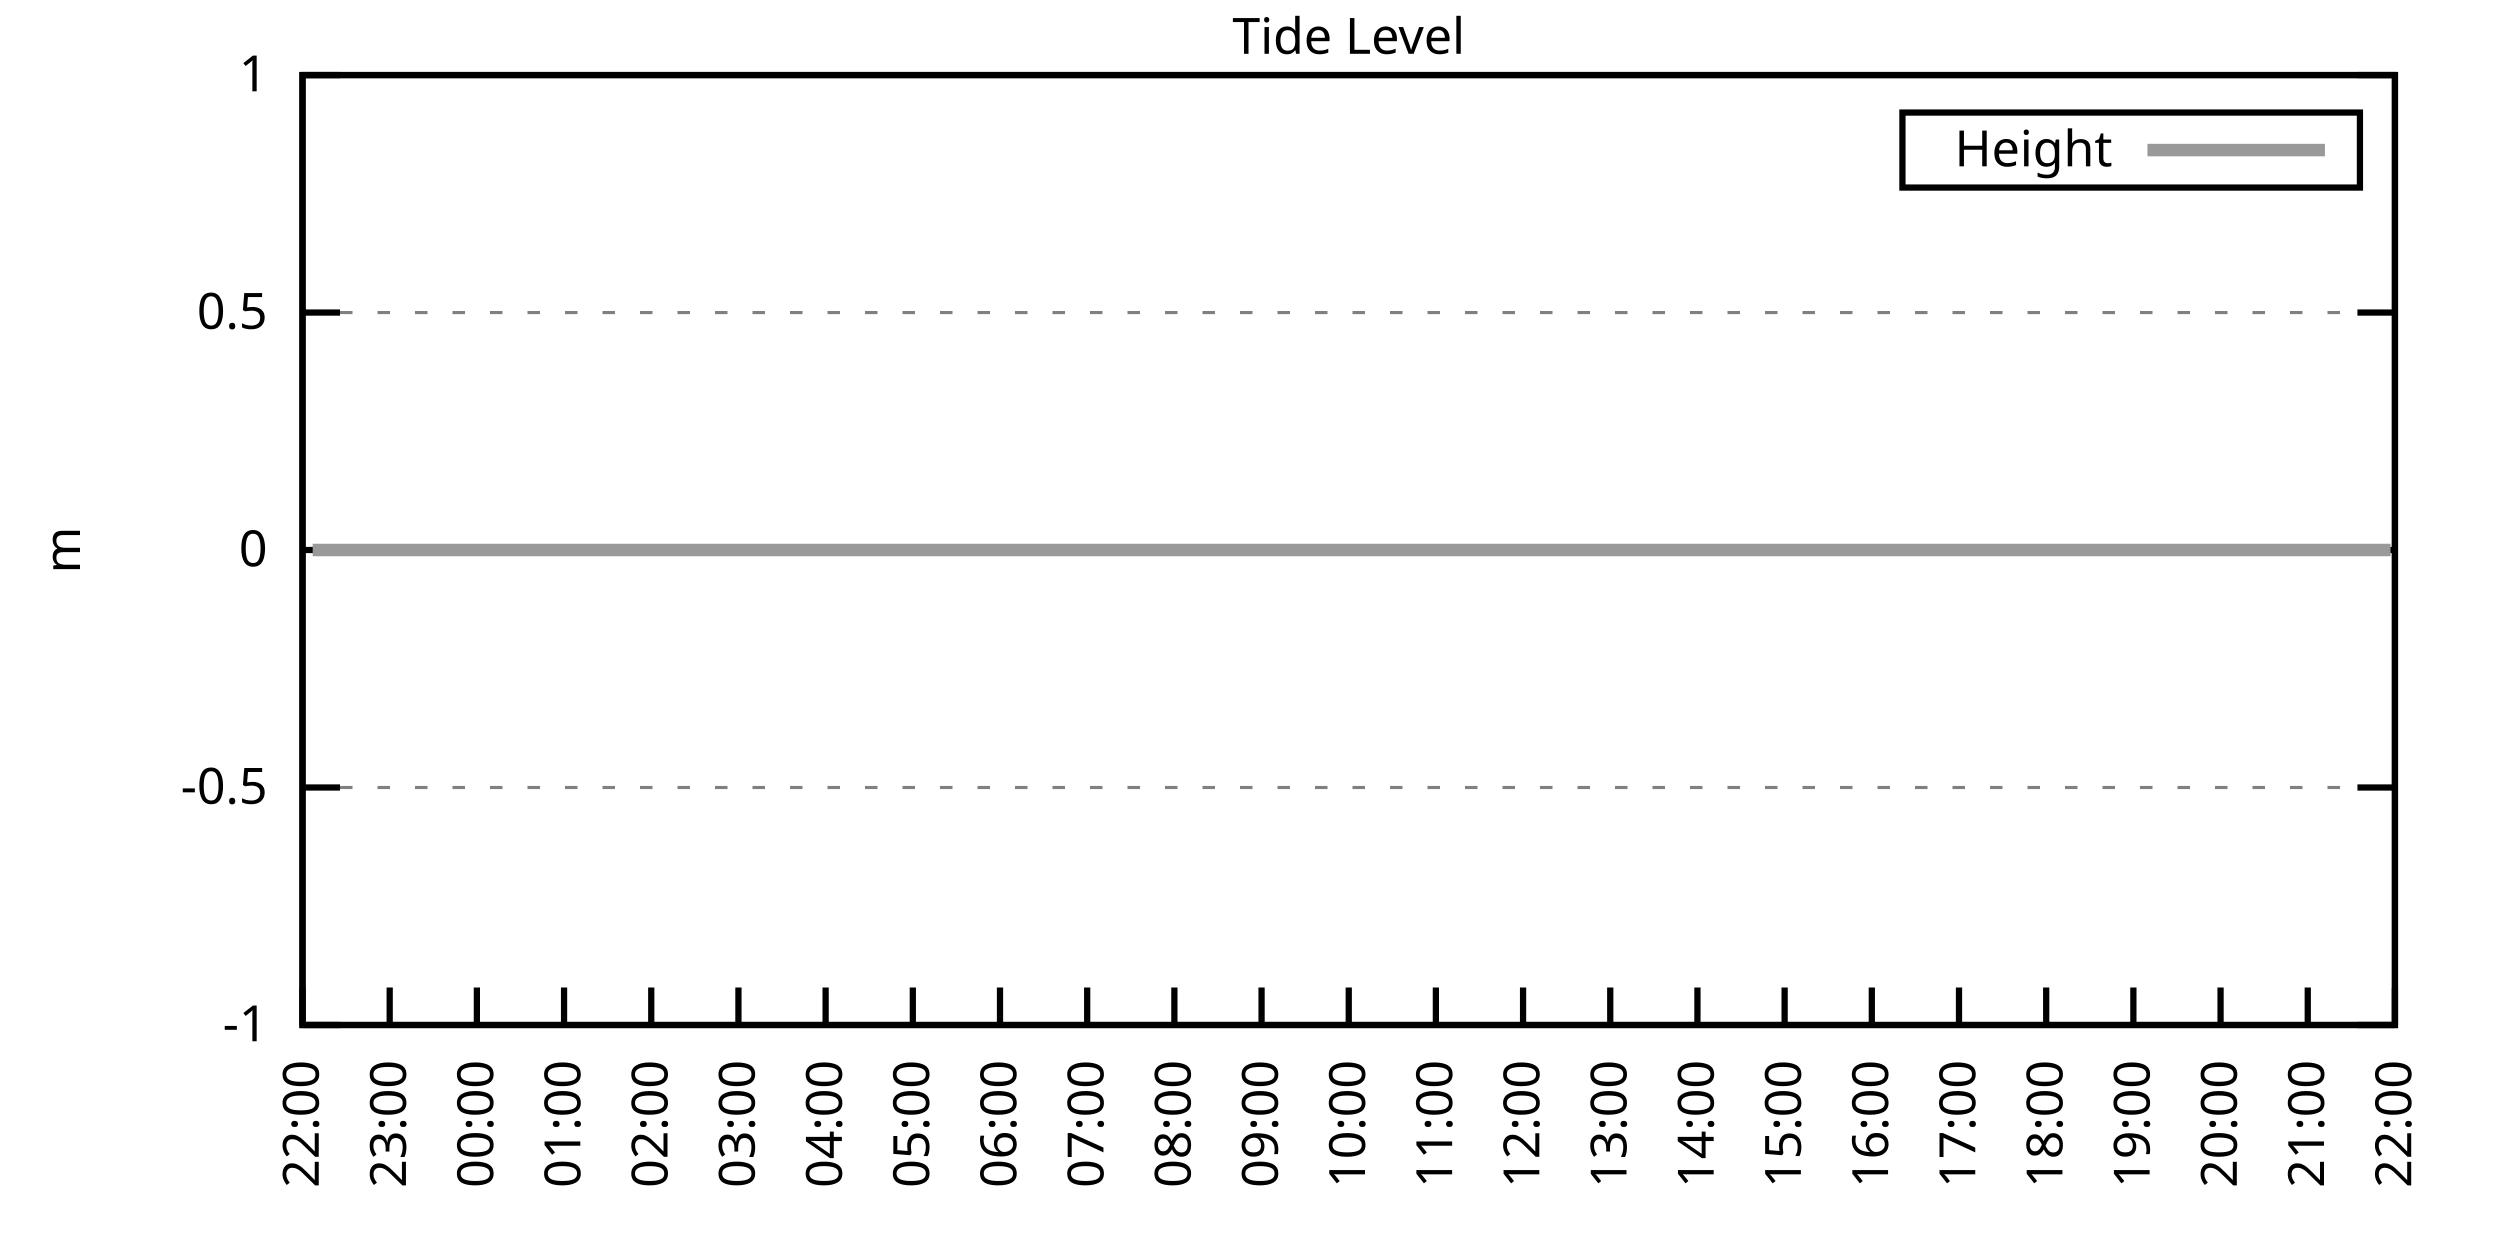
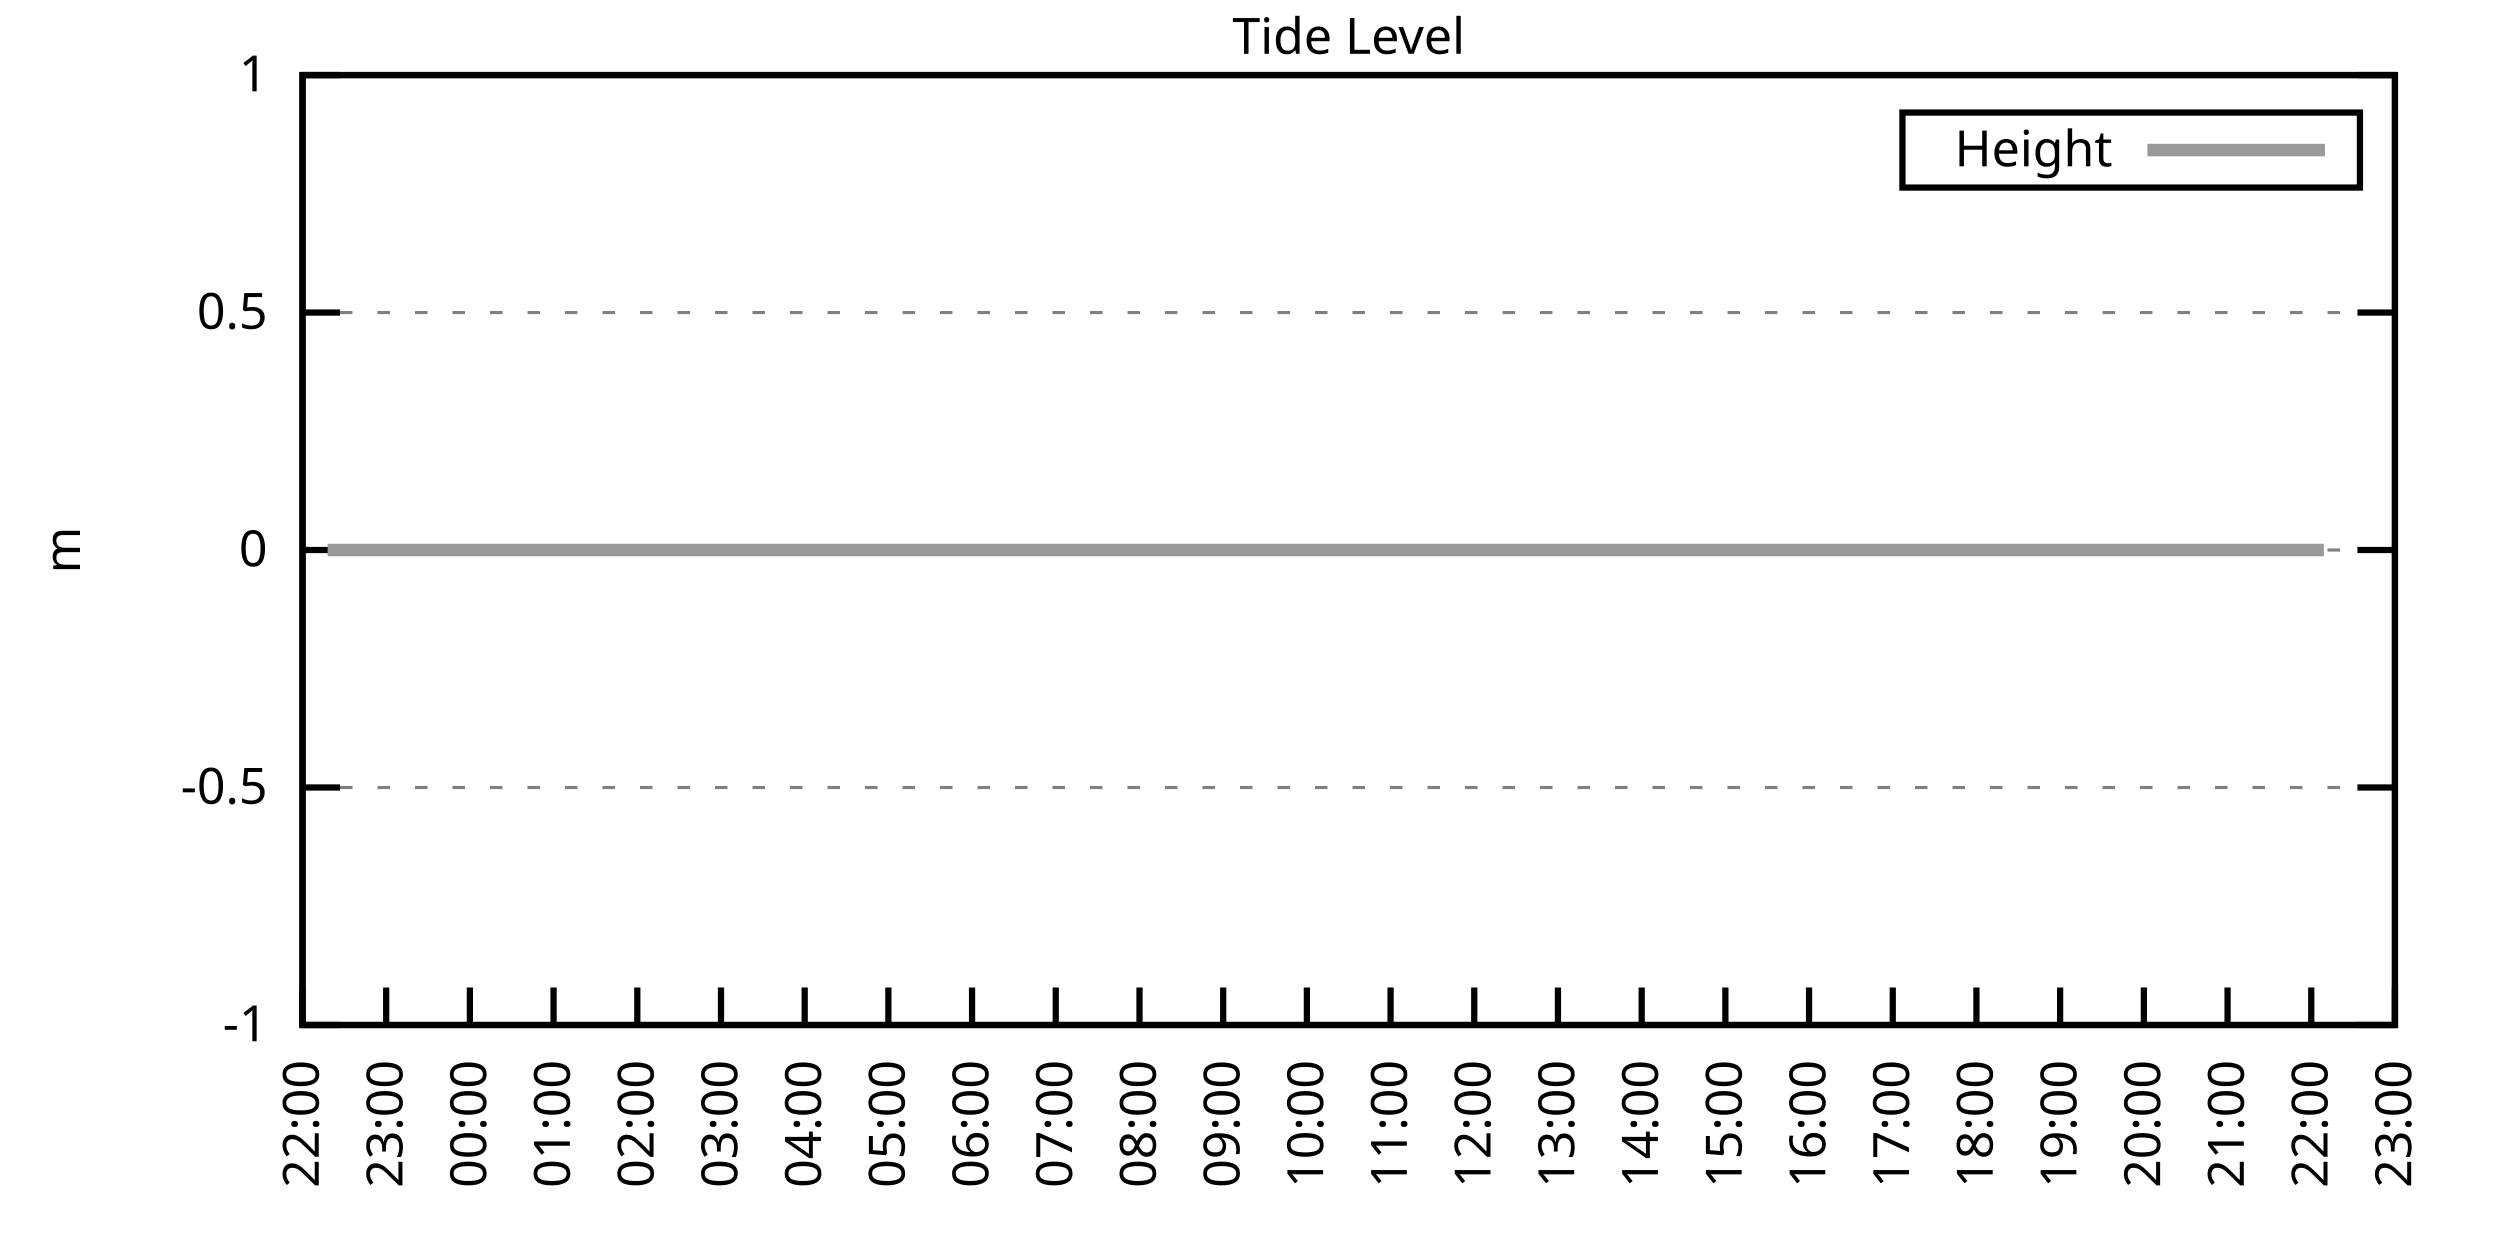
<svg xmlns="http://www.w3.org/2000/svg" xmlns:xlink="http://www.w3.org/1999/xlink" width="400" height="200" viewBox="0 0 400 200">
  <g id="gnuplot_canvas">
    <rect x="0" y="0" width="400" height="200" fill="none" />
    <defs>
      <circle id="gpDot" r="0.5" stroke-width="0.5" stroke="currentColor" />
      <path id="gpPt0" stroke-width="0.333" stroke="currentColor" d="M-1,0 h2 M0,-1 v2" />
      <path id="gpPt1" stroke-width="0.333" stroke="currentColor" d="M-1,-1 L1,1 M1,-1 L-1,1" />
      <path id="gpPt2" stroke-width="0.333" stroke="currentColor" d="M-1,0 L1,0 M0,-1 L0,1 M-1,-1 L1,1 M-1,1 L1,-1" />
      <rect id="gpPt3" stroke-width="0.333" stroke="currentColor" x="-1" y="-1" width="2" height="2" />
      <rect id="gpPt4" stroke-width="0.333" stroke="currentColor" fill="currentColor" x="-1" y="-1" width="2" height="2" />
      <circle id="gpPt5" stroke-width="0.333" stroke="currentColor" cx="0" cy="0" r="1" />
      <use xlink:href="#gpPt5" id="gpPt6" fill="currentColor" stroke="none" />
      <path id="gpPt7" stroke-width="0.333" stroke="currentColor" d="M0,-1.33 L-1.33,0.67 L1.33,0.67 z" />
      <use xlink:href="#gpPt7" id="gpPt8" fill="currentColor" stroke="none" />
      <use xlink:href="#gpPt7" id="gpPt9" stroke="currentColor" transform="rotate(180)" />
      <use xlink:href="#gpPt9" id="gpPt10" fill="currentColor" stroke="none" />
      <use xlink:href="#gpPt3" id="gpPt11" stroke="currentColor" transform="rotate(45)" />
      <use xlink:href="#gpPt11" id="gpPt12" fill="currentColor" stroke="none" />
      <path id="gpPt13" stroke-width="0.333" stroke="currentColor" d="M0,1.330 L1.265,0.411 L0.782,-1.067 L-0.782,-1.076 L-1.265,0.411 z" />
      <use xlink:href="#gpPt13" id="gpPt14" fill="currentColor" stroke="none" />
      <filter id="textbox" filterUnits="objectBoundingBox" x="0" y="0" height="1" width="1">
        <feFlood flood-color="white" flood-opacity="1" result="bgnd" />
        <feComposite in="SourceGraphic" in2="bgnd" operator="atop" />
      </filter>
      <filter id="greybox" filterUnits="objectBoundingBox" x="0" y="0" height="1" width="1">
        <feFlood flood-color="lightgrey" flood-opacity="1" result="grey" />
        <feComposite in="SourceGraphic" in2="grey" operator="atop" />
      </filter>
    </defs>
    <g fill="none" color="white" stroke="currentColor" stroke-width="1.00" stroke-linecap="butt" stroke-linejoin="miter">
</g>
    <g fill="none" color="black" stroke="currentColor" stroke-width="1.00" stroke-linecap="butt" stroke-linejoin="miter">
      <g stroke="none" shape-rendering="crispEdges">
        <polygon fill="rgb(255, 255, 255)" points="48.40,164.00 383.18,164.00 383.18,12.02 48.40,12.02 " />
      </g>
    </g>
    <g fill="none" color="black" stroke="currentColor" stroke-width="1.00" stroke-linecap="butt" stroke-linejoin="miter">
</g>
    <g fill="none" color="black" stroke="black" stroke-width="0.50" stroke-linecap="butt" stroke-linejoin="miter">
</g>
    <g fill="none" color="gray" stroke="currentColor" stroke-width="0.50" stroke-linecap="butt" stroke-linejoin="miter">
      <path stroke="gray" stroke-dasharray="2,4" class="gridline" d="M48.40,164.00 L383.19,164.00  " />
    </g>
    <g fill="none" color="gray" stroke="gray" stroke-width="1.00" stroke-linecap="butt" stroke-linejoin="miter">
</g>
    <g fill="none" color="black" stroke="currentColor" stroke-width="1.00" stroke-linecap="butt" stroke-linejoin="miter">
      <path stroke="black" d="M48.40,164.00 L54.40,164.00 M383.19,164.00 L377.19,164.00  " />
      <g transform="translate(42.80,166.60)" stroke="none" fill="black" font-family="Sans" font-size="8.00" text-anchor="end">
        <text>
          <tspan font-family="Sans">-1</tspan>
        </text>
      </g>
    </g>
    <g fill="none" color="black" stroke="currentColor" stroke-width="1.00" stroke-linecap="butt" stroke-linejoin="miter">
</g>
    <g fill="none" color="black" stroke="black" stroke-width="0.50" stroke-linecap="butt" stroke-linejoin="miter">
</g>
    <g fill="none" color="gray" stroke="currentColor" stroke-width="0.50" stroke-linecap="butt" stroke-linejoin="miter">
      <path stroke="gray" stroke-dasharray="2,4" class="gridline" d="M48.40,126.00 L383.19,126.00  " />
    </g>
    <g fill="none" color="gray" stroke="gray" stroke-width="1.00" stroke-linecap="butt" stroke-linejoin="miter">
</g>
    <g fill="none" color="black" stroke="currentColor" stroke-width="1.00" stroke-linecap="butt" stroke-linejoin="miter">
      <path stroke="black" d="M48.40,126.00 L54.40,126.00 M383.19,126.00 L377.19,126.00  " />
      <g transform="translate(42.80,128.60)" stroke="none" fill="black" font-family="Sans" font-size="8.00" text-anchor="end">
        <text>
          <tspan font-family="Sans">-0.5</tspan>
        </text>
      </g>
    </g>
    <g fill="none" color="black" stroke="currentColor" stroke-width="1.00" stroke-linecap="butt" stroke-linejoin="miter">
</g>
    <g fill="none" color="black" stroke="black" stroke-width="0.50" stroke-linecap="butt" stroke-linejoin="miter">
</g>
    <g fill="none" color="gray" stroke="currentColor" stroke-width="0.50" stroke-linecap="butt" stroke-linejoin="miter">
      <path stroke="gray" stroke-dasharray="2,4" class="gridline" d="M48.40,88.00 L383.19,88.00  " />
    </g>
    <g fill="none" color="gray" stroke="gray" stroke-width="1.00" stroke-linecap="butt" stroke-linejoin="miter">
</g>
    <g fill="none" color="black" stroke="currentColor" stroke-width="1.00" stroke-linecap="butt" stroke-linejoin="miter">
      <path stroke="black" d="M48.40,88.00 L54.40,88.00 M383.19,88.00 L377.19,88.00  " />
      <g transform="translate(42.80,90.60)" stroke="none" fill="black" font-family="Sans" font-size="8.00" text-anchor="end">
        <text>
          <tspan font-family="Sans"> 0</tspan>
        </text>
      </g>
    </g>
    <g fill="none" color="black" stroke="currentColor" stroke-width="1.00" stroke-linecap="butt" stroke-linejoin="miter">
</g>
    <g fill="none" color="black" stroke="black" stroke-width="0.50" stroke-linecap="butt" stroke-linejoin="miter">
</g>
    <g fill="none" color="gray" stroke="currentColor" stroke-width="0.50" stroke-linecap="butt" stroke-linejoin="miter">
      <path stroke="gray" stroke-dasharray="2,4" class="gridline" d="M48.40,50.01 L383.19,50.01  " />
    </g>
    <g fill="none" color="gray" stroke="gray" stroke-width="1.00" stroke-linecap="butt" stroke-linejoin="miter">
</g>
    <g fill="none" color="black" stroke="currentColor" stroke-width="1.00" stroke-linecap="butt" stroke-linejoin="miter">
      <path stroke="black" d="M48.40,50.01 L54.40,50.01 M383.19,50.01 L377.19,50.01  " />
      <g transform="translate(42.80,52.61)" stroke="none" fill="black" font-family="Sans" font-size="8.00" text-anchor="end">
        <text>
          <tspan font-family="Sans"> 0.5</tspan>
        </text>
      </g>
    </g>
    <g fill="none" color="black" stroke="currentColor" stroke-width="1.00" stroke-linecap="butt" stroke-linejoin="miter">
</g>
    <g fill="none" color="black" stroke="black" stroke-width="0.50" stroke-linecap="butt" stroke-linejoin="miter">
</g>
    <g fill="none" color="gray" stroke="currentColor" stroke-width="0.50" stroke-linecap="butt" stroke-linejoin="miter">
      <path stroke="gray" stroke-dasharray="2,4" class="gridline" d="M48.40,12.01 L383.19,12.01  " />
    </g>
    <g fill="none" color="gray" stroke="gray" stroke-width="1.00" stroke-linecap="butt" stroke-linejoin="miter">
</g>
    <g fill="none" color="black" stroke="currentColor" stroke-width="1.00" stroke-linecap="butt" stroke-linejoin="miter">
      <path stroke="black" d="M48.40,12.01 L54.40,12.01 M383.19,12.01 L377.19,12.01  " />
      <g transform="translate(42.80,14.61)" stroke="none" fill="black" font-family="Sans" font-size="8.00" text-anchor="end">
        <text>
          <tspan font-family="Sans"> 1</tspan>
        </text>
      </g>
    </g>
    <g fill="none" color="black" stroke="currentColor" stroke-width="1.00" stroke-linecap="butt" stroke-linejoin="miter">
      <path stroke="black" d="M48.40,164.00 L48.40,158.00  " />
      <g transform="translate(51.00,169.60) rotate(270.00)" stroke="none" fill="black" font-family="Sans" font-size="8.00" text-anchor="end">
        <text>
          <tspan font-family="Sans">22:00</tspan>
        </text>
      </g>
    </g>
    <g fill="none" color="black" stroke="currentColor" stroke-width="1.00" stroke-linecap="butt" stroke-linejoin="miter">
-       <path stroke="black" d="M62.35,164.00 L62.35,158.00  " />
-       <g transform="translate(64.95,169.60) rotate(270.00)" stroke="none" fill="black" font-family="Sans" font-size="8.00" text-anchor="end">
+       <path stroke="black" d="M61.79,164.00 L61.79,158.00  " />
+       <g transform="translate(64.39,169.60) rotate(270.00)" stroke="none" fill="black" font-family="Sans" font-size="8.00" text-anchor="end">
        <text>
          <tspan font-family="Sans">23:00</tspan>
        </text>
      </g>
    </g>
    <g fill="none" color="black" stroke="currentColor" stroke-width="1.00" stroke-linecap="butt" stroke-linejoin="miter">
-       <path stroke="black" d="M76.30,164.00 L76.30,158.00  " />
-       <g transform="translate(78.90,169.60) rotate(270.00)" stroke="none" fill="black" font-family="Sans" font-size="8.00" text-anchor="end">
+       <path stroke="black" d="M75.18,164.00 L75.18,158.00  " />
+       <g transform="translate(77.78,169.60) rotate(270.00)" stroke="none" fill="black" font-family="Sans" font-size="8.00" text-anchor="end">
        <text>
          <tspan font-family="Sans">00:00</tspan>
        </text>
      </g>
    </g>
    <g fill="none" color="black" stroke="currentColor" stroke-width="1.00" stroke-linecap="butt" stroke-linejoin="miter">
-       <path stroke="black" d="M90.25,164.00 L90.25,158.00  " />
-       <g transform="translate(92.85,169.60) rotate(270.00)" stroke="none" fill="black" font-family="Sans" font-size="8.00" text-anchor="end">
+       <path stroke="black" d="M88.57,164.00 L88.57,158.00  " />
+       <g transform="translate(91.17,169.60) rotate(270.00)" stroke="none" fill="black" font-family="Sans" font-size="8.00" text-anchor="end">
        <text>
          <tspan font-family="Sans">01:00</tspan>
        </text>
      </g>
    </g>
    <g fill="none" color="black" stroke="currentColor" stroke-width="1.00" stroke-linecap="butt" stroke-linejoin="miter">
-       <path stroke="black" d="M104.20,164.00 L104.20,158.00  " />
-       <g transform="translate(106.80,169.60) rotate(270.00)" stroke="none" fill="black" font-family="Sans" font-size="8.00" text-anchor="end">
+       <path stroke="black" d="M101.97,164.00 L101.97,158.00  " />
+       <g transform="translate(104.57,169.60) rotate(270.00)" stroke="none" fill="black" font-family="Sans" font-size="8.00" text-anchor="end">
        <text>
          <tspan font-family="Sans">02:00</tspan>
        </text>
      </g>
    </g>
    <g fill="none" color="black" stroke="currentColor" stroke-width="1.00" stroke-linecap="butt" stroke-linejoin="miter">
-       <path stroke="black" d="M118.15,164.00 L118.15,158.00  " />
-       <g transform="translate(120.75,169.60) rotate(270.00)" stroke="none" fill="black" font-family="Sans" font-size="8.00" text-anchor="end">
+       <path stroke="black" d="M115.36,164.00 L115.36,158.00  " />
+       <g transform="translate(117.96,169.60) rotate(270.00)" stroke="none" fill="black" font-family="Sans" font-size="8.00" text-anchor="end">
        <text>
          <tspan font-family="Sans">03:00</tspan>
        </text>
      </g>
    </g>
    <g fill="none" color="black" stroke="currentColor" stroke-width="1.00" stroke-linecap="butt" stroke-linejoin="miter">
-       <path stroke="black" d="M132.10,164.00 L132.10,158.00  " />
-       <g transform="translate(134.70,169.60) rotate(270.00)" stroke="none" fill="black" font-family="Sans" font-size="8.00" text-anchor="end">
+       <path stroke="black" d="M128.75,164.00 L128.75,158.00  " />
+       <g transform="translate(131.35,169.60) rotate(270.00)" stroke="none" fill="black" font-family="Sans" font-size="8.00" text-anchor="end">
        <text>
          <tspan font-family="Sans">04:00</tspan>
        </text>
      </g>
    </g>
    <g fill="none" color="black" stroke="currentColor" stroke-width="1.00" stroke-linecap="butt" stroke-linejoin="miter">
-       <path stroke="black" d="M146.05,164.00 L146.05,158.00  " />
-       <g transform="translate(148.65,169.60) rotate(270.00)" stroke="none" fill="black" font-family="Sans" font-size="8.00" text-anchor="end">
+       <path stroke="black" d="M142.14,164.00 L142.14,158.00  " />
+       <g transform="translate(144.74,169.60) rotate(270.00)" stroke="none" fill="black" font-family="Sans" font-size="8.00" text-anchor="end">
        <text>
          <tspan font-family="Sans">05:00</tspan>
        </text>
      </g>
    </g>
    <g fill="none" color="black" stroke="currentColor" stroke-width="1.00" stroke-linecap="butt" stroke-linejoin="miter">
-       <path stroke="black" d="M160.00,164.00 L160.00,158.00  " />
-       <g transform="translate(162.60,169.60) rotate(270.00)" stroke="none" fill="black" font-family="Sans" font-size="8.00" text-anchor="end">
+       <path stroke="black" d="M155.53,164.00 L155.53,158.00  " />
+       <g transform="translate(158.13,169.60) rotate(270.00)" stroke="none" fill="black" font-family="Sans" font-size="8.00" text-anchor="end">
        <text>
          <tspan font-family="Sans">06:00</tspan>
        </text>
      </g>
    </g>
    <g fill="none" color="black" stroke="currentColor" stroke-width="1.00" stroke-linecap="butt" stroke-linejoin="miter">
-       <path stroke="black" d="M173.95,164.00 L173.95,158.00  " />
-       <g transform="translate(176.55,169.60) rotate(270.00)" stroke="none" fill="black" font-family="Sans" font-size="8.00" text-anchor="end">
+       <path stroke="black" d="M168.92,164.00 L168.92,158.00  " />
+       <g transform="translate(171.52,169.60) rotate(270.00)" stroke="none" fill="black" font-family="Sans" font-size="8.00" text-anchor="end">
        <text>
          <tspan font-family="Sans">07:00</tspan>
        </text>
      </g>
    </g>
    <g fill="none" color="black" stroke="currentColor" stroke-width="1.00" stroke-linecap="butt" stroke-linejoin="miter">
-       <path stroke="black" d="M187.90,164.00 L187.90,158.00  " />
-       <g transform="translate(190.50,169.60) rotate(270.00)" stroke="none" fill="black" font-family="Sans" font-size="8.00" text-anchor="end">
+       <path stroke="black" d="M182.32,164.00 L182.32,158.00  " />
+       <g transform="translate(184.92,169.60) rotate(270.00)" stroke="none" fill="black" font-family="Sans" font-size="8.00" text-anchor="end">
        <text>
          <tspan font-family="Sans">08:00</tspan>
        </text>
      </g>
    </g>
    <g fill="none" color="black" stroke="currentColor" stroke-width="1.00" stroke-linecap="butt" stroke-linejoin="miter">
-       <path stroke="black" d="M201.85,164.00 L201.85,158.00  " />
-       <g transform="translate(204.45,169.60) rotate(270.00)" stroke="none" fill="black" font-family="Sans" font-size="8.00" text-anchor="end">
+       <path stroke="black" d="M195.71,164.00 L195.71,158.00  " />
+       <g transform="translate(198.31,169.60) rotate(270.00)" stroke="none" fill="black" font-family="Sans" font-size="8.00" text-anchor="end">
        <text>
          <tspan font-family="Sans">09:00</tspan>
        </text>
      </g>
    </g>
    <g fill="none" color="black" stroke="currentColor" stroke-width="1.00" stroke-linecap="butt" stroke-linejoin="miter">
-       <path stroke="black" d="M215.80,164.00 L215.80,158.00  " />
-       <g transform="translate(218.40,169.60) rotate(270.00)" stroke="none" fill="black" font-family="Sans" font-size="8.00" text-anchor="end">
+       <path stroke="black" d="M209.10,164.00 L209.10,158.00  " />
+       <g transform="translate(211.70,169.60) rotate(270.00)" stroke="none" fill="black" font-family="Sans" font-size="8.00" text-anchor="end">
        <text>
          <tspan font-family="Sans">10:00</tspan>
        </text>
      </g>
    </g>
    <g fill="none" color="black" stroke="currentColor" stroke-width="1.00" stroke-linecap="butt" stroke-linejoin="miter">
-       <path stroke="black" d="M229.74,164.00 L229.74,158.00  " />
-       <g transform="translate(232.34,169.60) rotate(270.00)" stroke="none" fill="black" font-family="Sans" font-size="8.00" text-anchor="end">
+       <path stroke="black" d="M222.49,164.00 L222.49,158.00  " />
+       <g transform="translate(225.09,169.60) rotate(270.00)" stroke="none" fill="black" font-family="Sans" font-size="8.00" text-anchor="end">
        <text>
          <tspan font-family="Sans">11:00</tspan>
        </text>
      </g>
    </g>
    <g fill="none" color="black" stroke="currentColor" stroke-width="1.00" stroke-linecap="butt" stroke-linejoin="miter">
-       <path stroke="black" d="M243.69,164.00 L243.69,158.00  " />
-       <g transform="translate(246.29,169.60) rotate(270.00)" stroke="none" fill="black" font-family="Sans" font-size="8.00" text-anchor="end">
+       <path stroke="black" d="M235.88,164.00 L235.88,158.00  " />
+       <g transform="translate(238.48,169.60) rotate(270.00)" stroke="none" fill="black" font-family="Sans" font-size="8.00" text-anchor="end">
        <text>
          <tspan font-family="Sans">12:00</tspan>
        </text>
      </g>
    </g>
    <g fill="none" color="black" stroke="currentColor" stroke-width="1.00" stroke-linecap="butt" stroke-linejoin="miter">
-       <path stroke="black" d="M257.64,164.00 L257.64,158.00  " />
-       <g transform="translate(260.24,169.60) rotate(270.00)" stroke="none" fill="black" font-family="Sans" font-size="8.00" text-anchor="end">
+       <path stroke="black" d="M249.27,164.00 L249.27,158.00  " />
+       <g transform="translate(251.87,169.60) rotate(270.00)" stroke="none" fill="black" font-family="Sans" font-size="8.00" text-anchor="end">
        <text>
          <tspan font-family="Sans">13:00</tspan>
        </text>
      </g>
    </g>
    <g fill="none" color="black" stroke="currentColor" stroke-width="1.00" stroke-linecap="butt" stroke-linejoin="miter">
-       <path stroke="black" d="M271.59,164.00 L271.59,158.00  " />
-       <g transform="translate(274.19,169.60) rotate(270.00)" stroke="none" fill="black" font-family="Sans" font-size="8.00" text-anchor="end">
+       <path stroke="black" d="M262.67,164.00 L262.67,158.00  " />
+       <g transform="translate(265.27,169.60) rotate(270.00)" stroke="none" fill="black" font-family="Sans" font-size="8.00" text-anchor="end">
        <text>
          <tspan font-family="Sans">14:00</tspan>
        </text>
      </g>
    </g>
    <g fill="none" color="black" stroke="currentColor" stroke-width="1.00" stroke-linecap="butt" stroke-linejoin="miter">
-       <path stroke="black" d="M285.54,164.00 L285.54,158.00  " />
-       <g transform="translate(288.14,169.60) rotate(270.00)" stroke="none" fill="black" font-family="Sans" font-size="8.00" text-anchor="end">
+       <path stroke="black" d="M276.06,164.00 L276.06,158.00  " />
+       <g transform="translate(278.66,169.60) rotate(270.00)" stroke="none" fill="black" font-family="Sans" font-size="8.00" text-anchor="end">
        <text>
          <tspan font-family="Sans">15:00</tspan>
        </text>
      </g>
    </g>
    <g fill="none" color="black" stroke="currentColor" stroke-width="1.00" stroke-linecap="butt" stroke-linejoin="miter">
-       <path stroke="black" d="M299.49,164.00 L299.49,158.00  " />
-       <g transform="translate(302.09,169.60) rotate(270.00)" stroke="none" fill="black" font-family="Sans" font-size="8.00" text-anchor="end">
+       <path stroke="black" d="M289.45,164.00 L289.45,158.00  " />
+       <g transform="translate(292.05,169.60) rotate(270.00)" stroke="none" fill="black" font-family="Sans" font-size="8.00" text-anchor="end">
        <text>
          <tspan font-family="Sans">16:00</tspan>
        </text>
      </g>
    </g>
    <g fill="none" color="black" stroke="currentColor" stroke-width="1.00" stroke-linecap="butt" stroke-linejoin="miter">
-       <path stroke="black" d="M313.44,164.00 L313.44,158.00  " />
-       <g transform="translate(316.04,169.60) rotate(270.00)" stroke="none" fill="black" font-family="Sans" font-size="8.00" text-anchor="end">
+       <path stroke="black" d="M302.84,164.00 L302.84,158.00  " />
+       <g transform="translate(305.44,169.60) rotate(270.00)" stroke="none" fill="black" font-family="Sans" font-size="8.00" text-anchor="end">
        <text>
          <tspan font-family="Sans">17:00</tspan>
        </text>
      </g>
    </g>
    <g fill="none" color="black" stroke="currentColor" stroke-width="1.00" stroke-linecap="butt" stroke-linejoin="miter">
-       <path stroke="black" d="M327.39,164.00 L327.39,158.00  " />
-       <g transform="translate(329.99,169.60) rotate(270.00)" stroke="none" fill="black" font-family="Sans" font-size="8.00" text-anchor="end">
+       <path stroke="black" d="M316.23,164.00 L316.23,158.00  " />
+       <g transform="translate(318.83,169.60) rotate(270.00)" stroke="none" fill="black" font-family="Sans" font-size="8.00" text-anchor="end">
        <text>
          <tspan font-family="Sans">18:00</tspan>
        </text>
      </g>
    </g>
    <g fill="none" color="black" stroke="currentColor" stroke-width="1.00" stroke-linecap="butt" stroke-linejoin="miter">
-       <path stroke="black" d="M341.34,164.00 L341.34,158.00  " />
-       <g transform="translate(343.94,169.60) rotate(270.00)" stroke="none" fill="black" font-family="Sans" font-size="8.00" text-anchor="end">
+       <path stroke="black" d="M329.62,164.00 L329.62,158.00  " />
+       <g transform="translate(332.22,169.60) rotate(270.00)" stroke="none" fill="black" font-family="Sans" font-size="8.00" text-anchor="end">
        <text>
          <tspan font-family="Sans">19:00</tspan>
        </text>
      </g>
    </g>
    <g fill="none" color="black" stroke="currentColor" stroke-width="1.00" stroke-linecap="butt" stroke-linejoin="miter">
-       <path stroke="black" d="M355.29,164.00 L355.29,158.00  " />
-       <g transform="translate(357.89,169.60) rotate(270.00)" stroke="none" fill="black" font-family="Sans" font-size="8.00" text-anchor="end">
+       <path stroke="black" d="M343.02,164.00 L343.02,158.00  " />
+       <g transform="translate(345.62,169.60) rotate(270.00)" stroke="none" fill="black" font-family="Sans" font-size="8.00" text-anchor="end">
        <text>
          <tspan font-family="Sans">20:00</tspan>
        </text>
      </g>
    </g>
    <g fill="none" color="black" stroke="currentColor" stroke-width="1.00" stroke-linecap="butt" stroke-linejoin="miter">
-       <path stroke="black" d="M369.24,164.00 L369.24,158.00  " />
-       <g transform="translate(371.84,169.60) rotate(270.00)" stroke="none" fill="black" font-family="Sans" font-size="8.00" text-anchor="end">
+       <path stroke="black" d="M356.41,164.00 L356.41,158.00  " />
+       <g transform="translate(359.01,169.60) rotate(270.00)" stroke="none" fill="black" font-family="Sans" font-size="8.00" text-anchor="end">
        <text>
          <tspan font-family="Sans">21:00</tspan>
+         </text>
+       </g>
+     </g>
+     <g fill="none" color="black" stroke="currentColor" stroke-width="1.00" stroke-linecap="butt" stroke-linejoin="miter">
+       <path stroke="black" d="M369.80,164.00 L369.80,158.00  " />
+       <g transform="translate(372.40,169.60) rotate(270.00)" stroke="none" fill="black" font-family="Sans" font-size="8.00" text-anchor="end">
+         <text>
+           <tspan font-family="Sans">22:00</tspan>
        </text>
      </g>
    </g>
    <g fill="none" color="black" stroke="currentColor" stroke-width="1.00" stroke-linecap="butt" stroke-linejoin="miter">
      <path stroke="black" d="M383.19,164.00 L383.19,158.00  " />
      <g transform="translate(385.79,169.60) rotate(270.00)" stroke="none" fill="black" font-family="Sans" font-size="8.00" text-anchor="end">
        <text>
-           <tspan font-family="Sans">22:00</tspan>
+           <tspan font-family="Sans">23:00</tspan>
        </text>
      </g>
    </g>
    <g fill="none" color="black" stroke="currentColor" stroke-width="1.00" stroke-linecap="butt" stroke-linejoin="miter">
</g>
    <g fill="none" color="black" stroke="currentColor" stroke-width="1.00" stroke-linecap="butt" stroke-linejoin="miter">
      <path stroke="black" d="M48.40,12.01 L48.40,164.00 L383.19,164.00 L383.19,12.01 L48.40,12.01 Z  " />
    </g>
    <g fill="none" color="black" stroke="currentColor" stroke-width="1.00" stroke-linecap="butt" stroke-linejoin="miter">
</g>
    <g fill="none" color="black" stroke="currentColor" stroke-width="1.00" stroke-linecap="butt" stroke-linejoin="miter">
      <path stroke="black" d="M304.39,30.01 L304.39,18.01 L377.59,18.01 L377.59,30.01 L304.39,30.01 Z  " />
    </g>
    <g id="Tide_level_plot_1">
      <g fill="none" color="white" stroke="black" stroke-width="2.00" stroke-linecap="butt" stroke-linejoin="miter">
</g>
      <g fill="none" color="black" stroke="currentColor" stroke-width="2.00" stroke-linecap="butt" stroke-linejoin="miter">
        <g transform="translate(337.99,26.61)" stroke="none" fill="black" font-family="Sans" font-size="8.00" text-anchor="end">
          <text>
            <tspan font-family="Sans">Height</tspan>
          </text>
        </g>
      </g>
      <g fill="none" color="black" stroke="currentColor" stroke-width="2.00" stroke-linecap="butt" stroke-linejoin="miter">
-         <path stroke="rgb(153, 153, 153)" d="M343.59,24.01 L371.99,24.01 M50.03,88.00 L52.58,88.00 L55.14,88.00 L57.00,88.00 L59.56,88.00 L62.12,88.00   L63.98,88.00 L66.77,88.00 L68.86,88.00 L71.18,88.00 L73.74,88.00 L75.83,88.00 L78.39,88.00 L80.25,88.00   L82.58,88.00 L85.13,88.00 L87.46,88.00 L89.78,88.00 L91.88,88.00 L94.67,88.00 L96.76,88.00 L99.32,88.00   L101.18,88.00 L103.04,88.00 L106.06,88.00 L108.38,88.00 L110.71,88.00 L112.80,88.00 L115.36,88.00 L117.68,88.00   L120.01,88.00 L122.33,88.00 L124.89,88.00 L126.98,88.00 L129.54,88.00 L131.87,88.00 L134.19,88.00 L136.28,88.00   L138.61,88.00 L140.93,88.00 L143.02,88.00 L145.58,88.00 L147.91,88.00 L150.46,88.00 L152.56,88.00 L154.88,88.00   L157.44,88.00 L159.53,88.00 L161.86,88.00 L164.18,88.00 L166.74,88.00 L168.83,88.00 L171.39,88.00 L173.25,88.00   L176.04,88.00 L178.13,88.00 L180.69,88.00 L183.01,88.00 L185.34,88.00 L187.66,88.00 L189.52,88.00 L192.08,88.00   L194.41,88.00 L196.96,88.00 L199.06,88.00 L201.61,88.00 L203.94,88.00 L205.80,88.00 L208.36,88.00 L210.91,88.00   L213.24,88.00 L215.33,88.00 L217.89,88.00 L219.98,88.00 L222.07,88.00 L224.63,88.00 L227.19,88.00 L229.28,88.00   L231.37,88.00 L233.93,88.00 L236.49,88.00 L238.58,88.00 L240.90,88.00 L243.23,88.00 L245.55,88.00 L248.11,88.00   L250.44,88.00 L252.53,88.00 L254.85,88.00 L257.41,88.00 L259.50,88.00 L261.83,88.00 L264.15,88.00 L266.25,88.00   L268.80,88.00 L271.36,88.00 L273.69,88.00 L275.55,88.00 L278.10,88.00 L280.66,88.00 L282.75,88.00 L285.08,88.00   L287.64,88.00 L289.73,88.00 L292.29,88.00 L294.38,88.00 L296.70,88.00 L299.26,88.00 L301.58,88.00 L303.68,88.00   L306.23,88.00 L308.56,88.00 L310.65,88.00 L313.21,88.00 L315.30,88.00 L317.86,88.00 L320.18,88.00 L322.28,88.00   L324.60,88.00 L327.16,88.00 L329.25,88.00 L331.81,88.00 L333.90,88.00 L336.23,88.00 L338.55,88.00 L340.88,88.00   L343.20,88.00 L345.53,88.00 L348.08,88.00 L350.18,88.00 L352.50,88.00 L354.83,88.00 L357.38,88.00 L359.48,88.00   L361.80,88.00 L364.36,88.00 L366.22,88.00 L369.01,88.00 L371.10,88.00 L373.43,88.00 L375.98,88.00 L378.31,88.00   L380.63,88.00 L382.49,88.00  " />
+         <path stroke="rgb(153, 153, 153)" d="M343.59,24.01 L371.99,24.01 M52.42,88.00 L54.87,88.00 L56.66,88.00 L59.11,88.00 L61.57,88.00 L63.35,88.00   L66.03,88.00 L68.04,88.00 L70.27,88.00 L72.73,88.00 L74.74,88.00 L77.19,88.00 L78.98,88.00 L81.21,88.00   L83.66,88.00 L85.90,88.00 L88.13,88.00 L90.14,88.00 L92.82,88.00 L94.82,88.00 L97.28,88.00 L99.06,88.00   L100.85,88.00 L103.75,88.00 L105.98,88.00 L108.22,88.00 L110.22,88.00 L112.68,88.00 L114.91,88.00 L117.14,88.00   L119.38,88.00 L121.83,88.00 L123.84,88.00 L126.29,88.00 L128.53,88.00 L130.76,88.00 L132.77,88.00 L135.00,88.00   L137.23,88.00 L139.24,88.00 L141.69,88.00 L143.93,88.00 L146.38,88.00 L148.39,88.00 L150.62,88.00 L153.08,88.00   L155.09,88.00 L157.32,88.00 L159.55,88.00 L162.01,88.00 L164.01,88.00 L166.47,88.00 L168.25,88.00 L170.93,88.00   L172.94,88.00 L175.40,88.00 L177.63,88.00 L179.86,88.00 L182.09,88.00 L183.88,88.00 L186.33,88.00 L188.57,88.00   L191.02,88.00 L193.03,88.00 L195.48,88.00 L197.72,88.00 L199.50,88.00 L201.96,88.00 L204.41,88.00 L206.64,88.00   L208.65,88.00 L211.11,88.00 L213.12,88.00 L215.13,88.00 L217.58,88.00 L220.04,88.00 L222.04,88.00 L224.05,88.00   L226.51,88.00 L228.96,88.00 L230.97,88.00 L233.20,88.00 L235.44,88.00 L237.67,88.00 L240.12,88.00 L242.36,88.00   L244.36,88.00 L246.60,88.00 L249.05,88.00 L251.06,88.00 L253.29,88.00 L255.52,88.00 L257.53,88.00 L259.99,88.00   L262.44,88.00 L264.67,88.00 L266.46,88.00 L268.92,88.00 L271.37,88.00 L273.38,88.00 L275.61,88.00 L278.07,88.00   L280.07,88.00 L282.53,88.00 L284.54,88.00 L286.77,88.00 L289.23,88.00 L291.46,88.00 L293.47,88.00 L295.92,88.00   L298.15,88.00 L300.16,88.00 L302.62,88.00 L304.63,88.00 L307.08,88.00 L309.31,88.00 L311.32,88.00 L313.55,88.00   L316.01,88.00 L318.02,88.00 L320.47,88.00 L322.48,88.00 L324.71,88.00 L326.95,88.00 L329.18,88.00 L331.41,88.00   L333.64,88.00 L336.10,88.00 L338.10,88.00 L340.34,88.00 L342.57,88.00 L345.02,88.00 L347.03,88.00 L349.26,88.00   L351.72,88.00 L353.51,88.00 L356.18,88.00 L358.19,88.00 L360.42,88.00 L362.88,88.00 L365.11,88.00 L367.34,88.00   L369.13,88.00 L371.81,88.00  " />
      </g>
    </g>
    <g fill="none" color="black" stroke="currentColor" stroke-width="2.00" stroke-linecap="butt" stroke-linejoin="miter">
</g>
    <g fill="none" color="black" stroke="black" stroke-width="1.00" stroke-linecap="butt" stroke-linejoin="miter">
</g>
    <g fill="none" color="black" stroke="currentColor" stroke-width="1.00" stroke-linecap="butt" stroke-linejoin="miter">
      <path stroke="black" d="M48.40,12.01 L48.40,164.00 L383.19,164.00 L383.19,12.01 L48.40,12.01 Z  " />
      <g transform="translate(12.80,88.01) rotate(270.00)" stroke="none" fill="black" font-family="Sans" font-size="8.00" text-anchor="middle">
        <text>
          <tspan font-family="Sans">m</tspan>
        </text>
      </g>
    </g>
    <g fill="none" color="black" stroke="currentColor" stroke-width="1.00" stroke-linecap="butt" stroke-linejoin="miter">
</g>
    <g fill="none" color="black" stroke="currentColor" stroke-width="1.00" stroke-linecap="butt" stroke-linejoin="miter">
      <g transform="translate(215.79,8.61)" stroke="none" fill="black" font-family="Sans" font-size="8.00" text-anchor="middle">
        <text>
          <tspan font-family="Sans">Tide Level</tspan>
        </text>
      </g>
    </g>
    <g fill="none" color="black" stroke="currentColor" stroke-width="1.00" stroke-linecap="butt" stroke-linejoin="miter">
</g>
  </g>
</svg>
